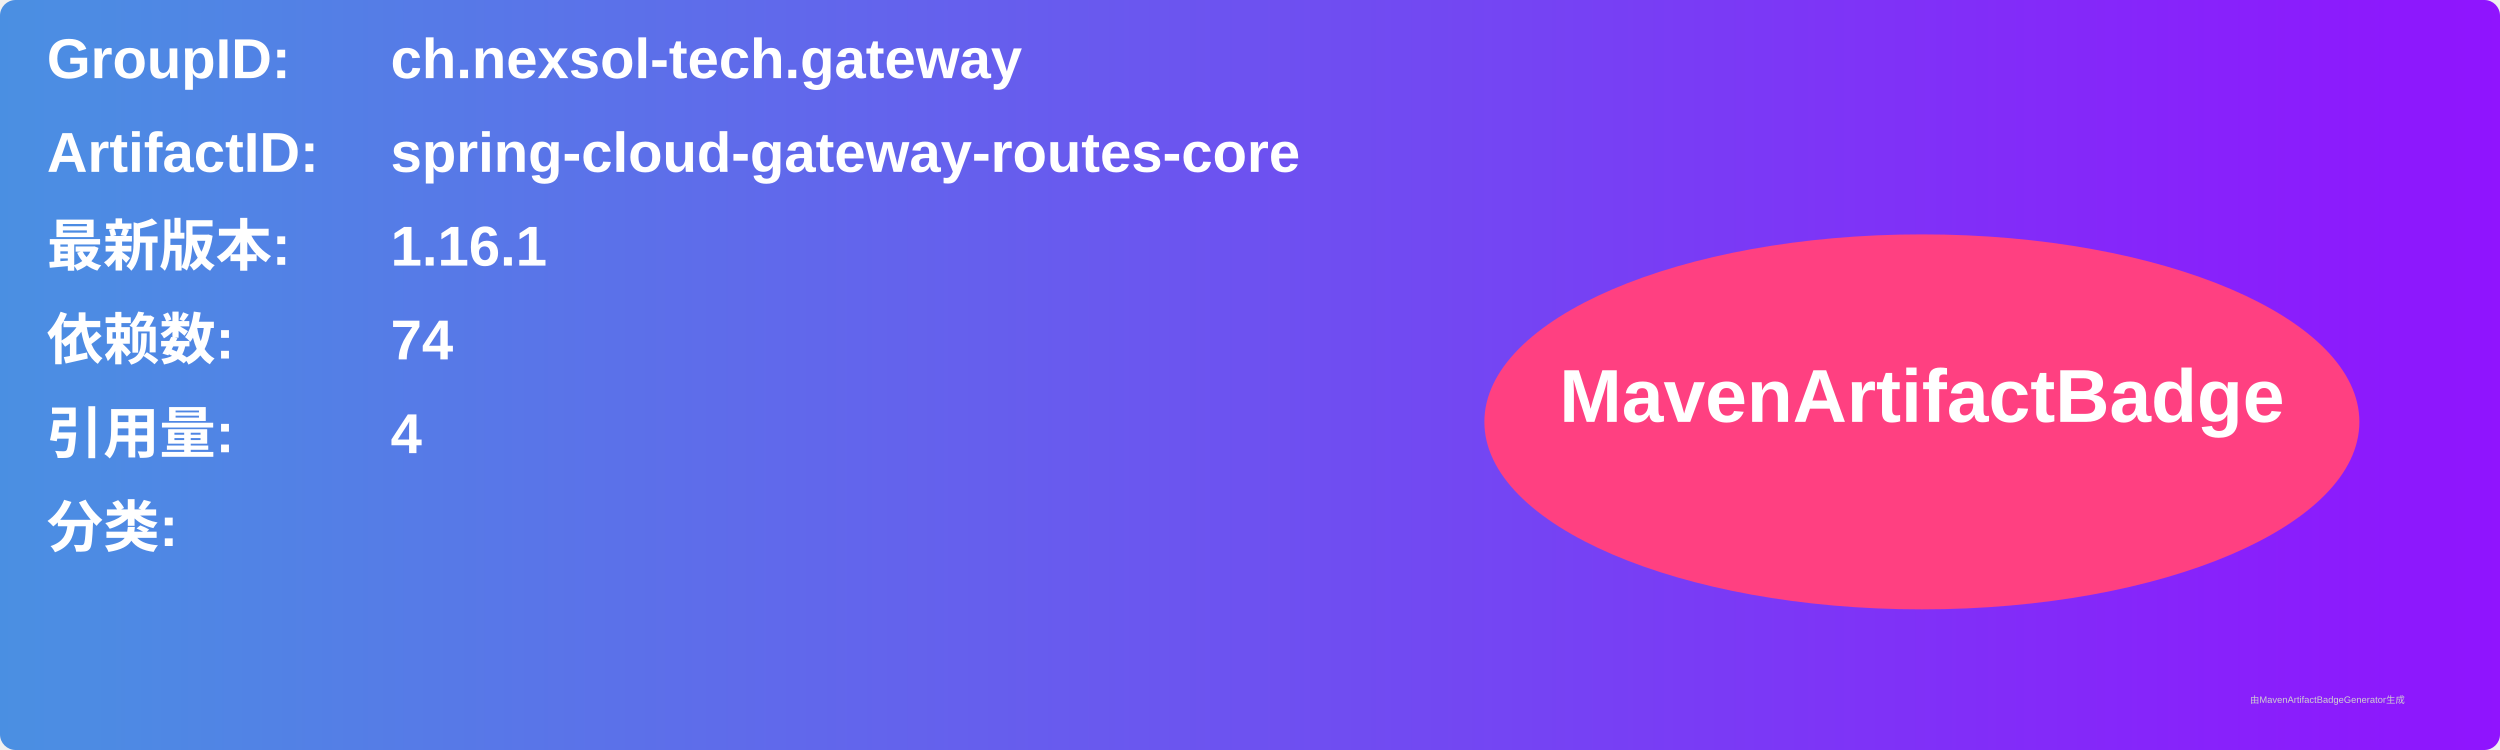
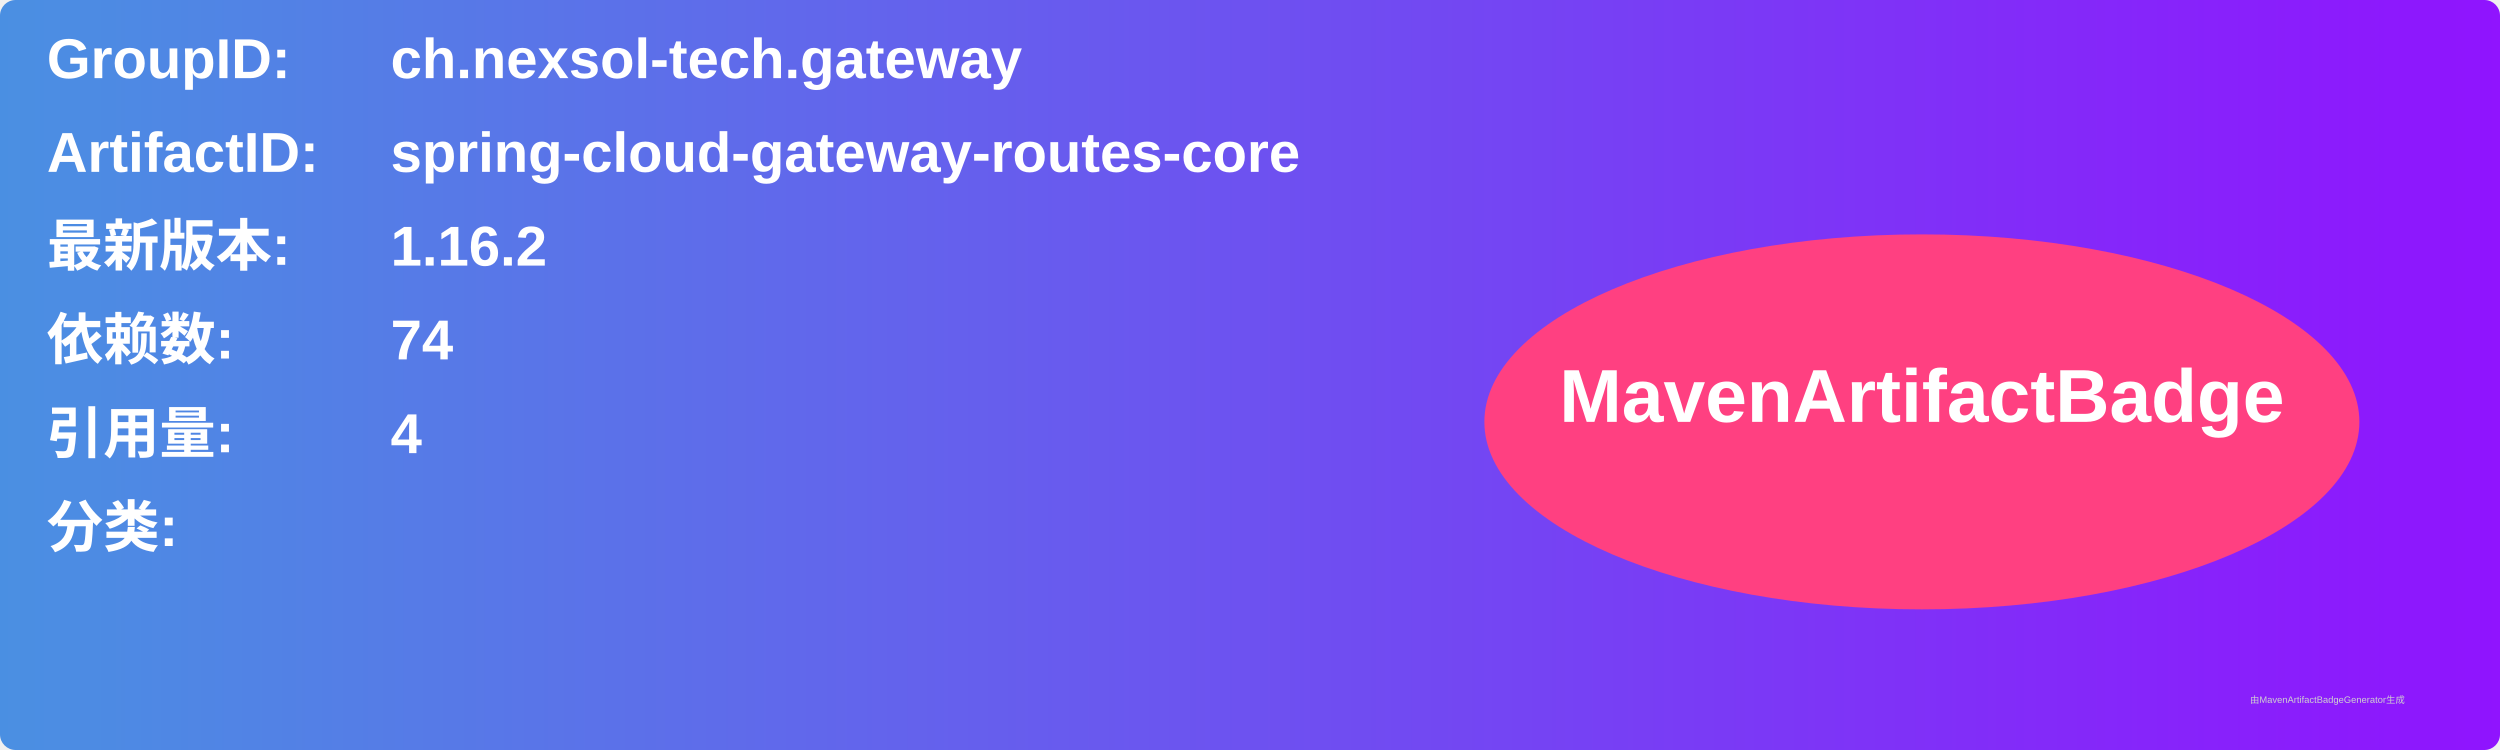
<svg xmlns="http://www.w3.org/2000/svg" width="800" height="240" viewBox="0 0 800 240">
  <linearGradient id="grad" x1="0%" y1="0%" x2="100%" y2="0%">
    <stop offset="0%" stop-color="#4a90e2" />
    <stop offset="100%" stop-color="#9013fe" />
  </linearGradient>
  <rect width="100%" height="100%" rx="5" ry="5" fill="url(#grad)" />
  <g transform="translate(15, 15)">
    <text x="0" y="10" font-family="Arial" font-size="18" fill="white" font-weight="bold" width="260">GroupID:</text>
    <text x="110" y="10" font-family="Arial" font-size="18" fill="white" font-weight="bold" width="460">ch.nexsol-tech.gateway</text>
    <text x="0" y="40" font-family="Arial" font-size="18" fill="white" font-weight="bold" width="260">ArtifactID:</text>
    <text x="110" y="40" font-family="Arial" font-size="18" fill="white" font-weight="bold" width="460">spring-cloud-gateway-routes-core</text>
    <text x="0" y="70" font-family="Arial" font-size="18" fill="white" font-weight="bold">最新版本:</text>
    <text x="110" y="70" font-family="Arial" font-size="18" fill="white" font-weight="bold">
-       <tspan font-weight="bold">1.16.1</tspan>
+       <tspan font-weight="bold">1.16.2</tspan>
    </text>
    <text x="0" y="100" font-family="Arial" font-size="18" fill="white" font-weight="bold">依赖数: </text>
    <text x="110" y="100" font-family="Arial" font-size="18" fill="white">
      <tspan font-weight="bold">74</tspan>
    </text>
    <text x="0" y="130" font-family="Arial" font-size="18" fill="white" font-weight="bold">引用量: </text>
    <text x="110" y="130" font-family="Arial" font-size="18" fill="white">
      <tspan font-weight="bold">4</tspan>
    </text>
    <text x="0" y="160" font-family="Arial" font-size="18" fill="white" font-weight="bold">分类:</text>
    <text x="10" y="190" font-family="Arial" font-size="10" fill="white">
      <tspan font-weight="bold" />
    </text>
    <ellipse cx="600" cy="120" rx="140" ry="60" fill="#ff4081" />
    <text x="600" y="120" text-anchor="middle" font-family="Arial" font-size="24" fill="white" font-weight="bold">MavenArtifactBadge</text>
  </g>
  <text x="720" y="225" font-family="Arial" font-size="3" fill="#d0d0d0">由MavenArtifactBadgeGenerator生成</text>
</svg>
